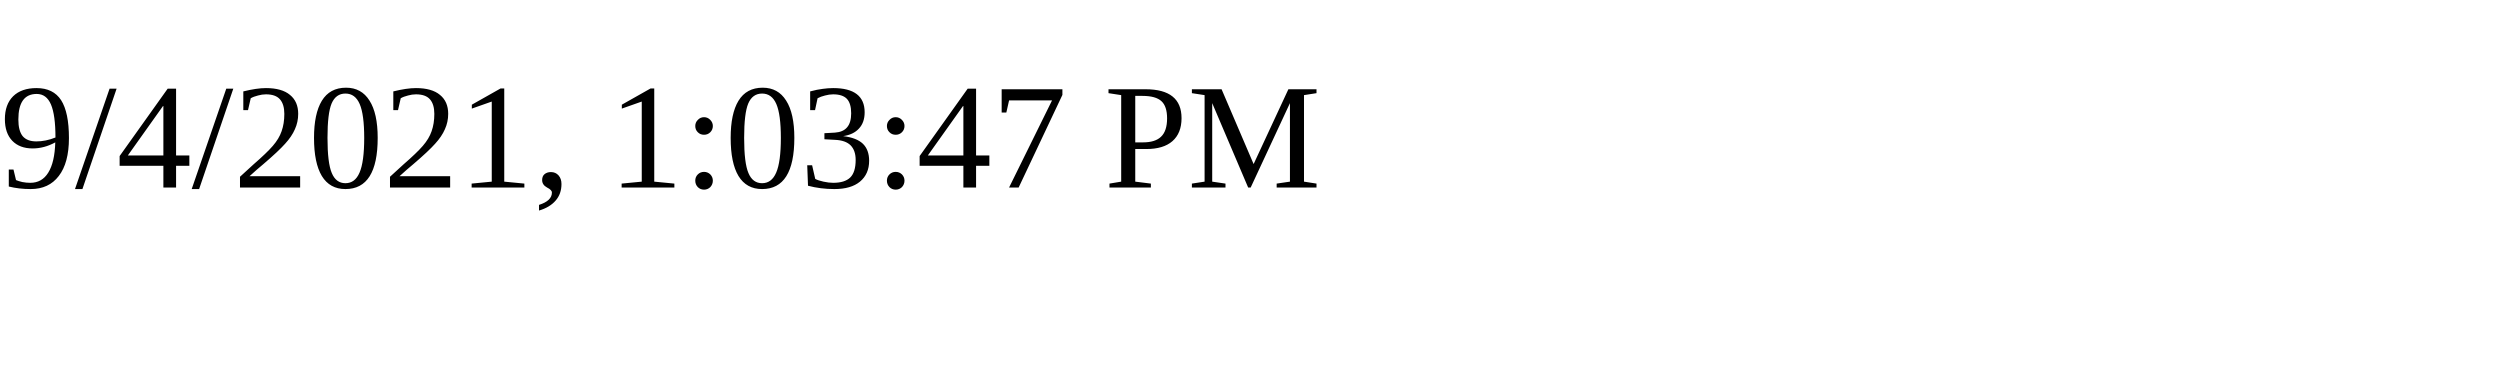
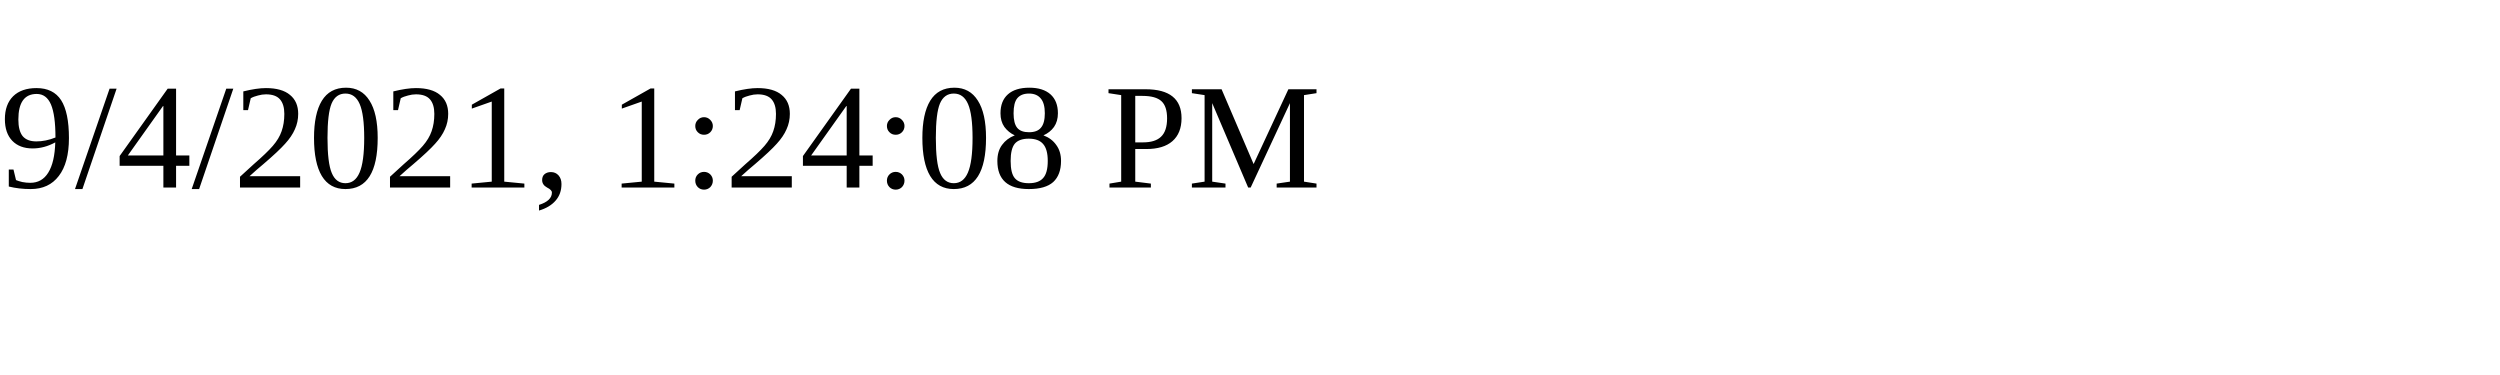
<svg xmlns="http://www.w3.org/2000/svg" height="30" width="200">
-   <text x="0" y="15">9/4/2021, 1:03:47 PM</text>
+   <text x="0" y="15">9/4/2021, 1:24:08 PM</text>
</svg>
